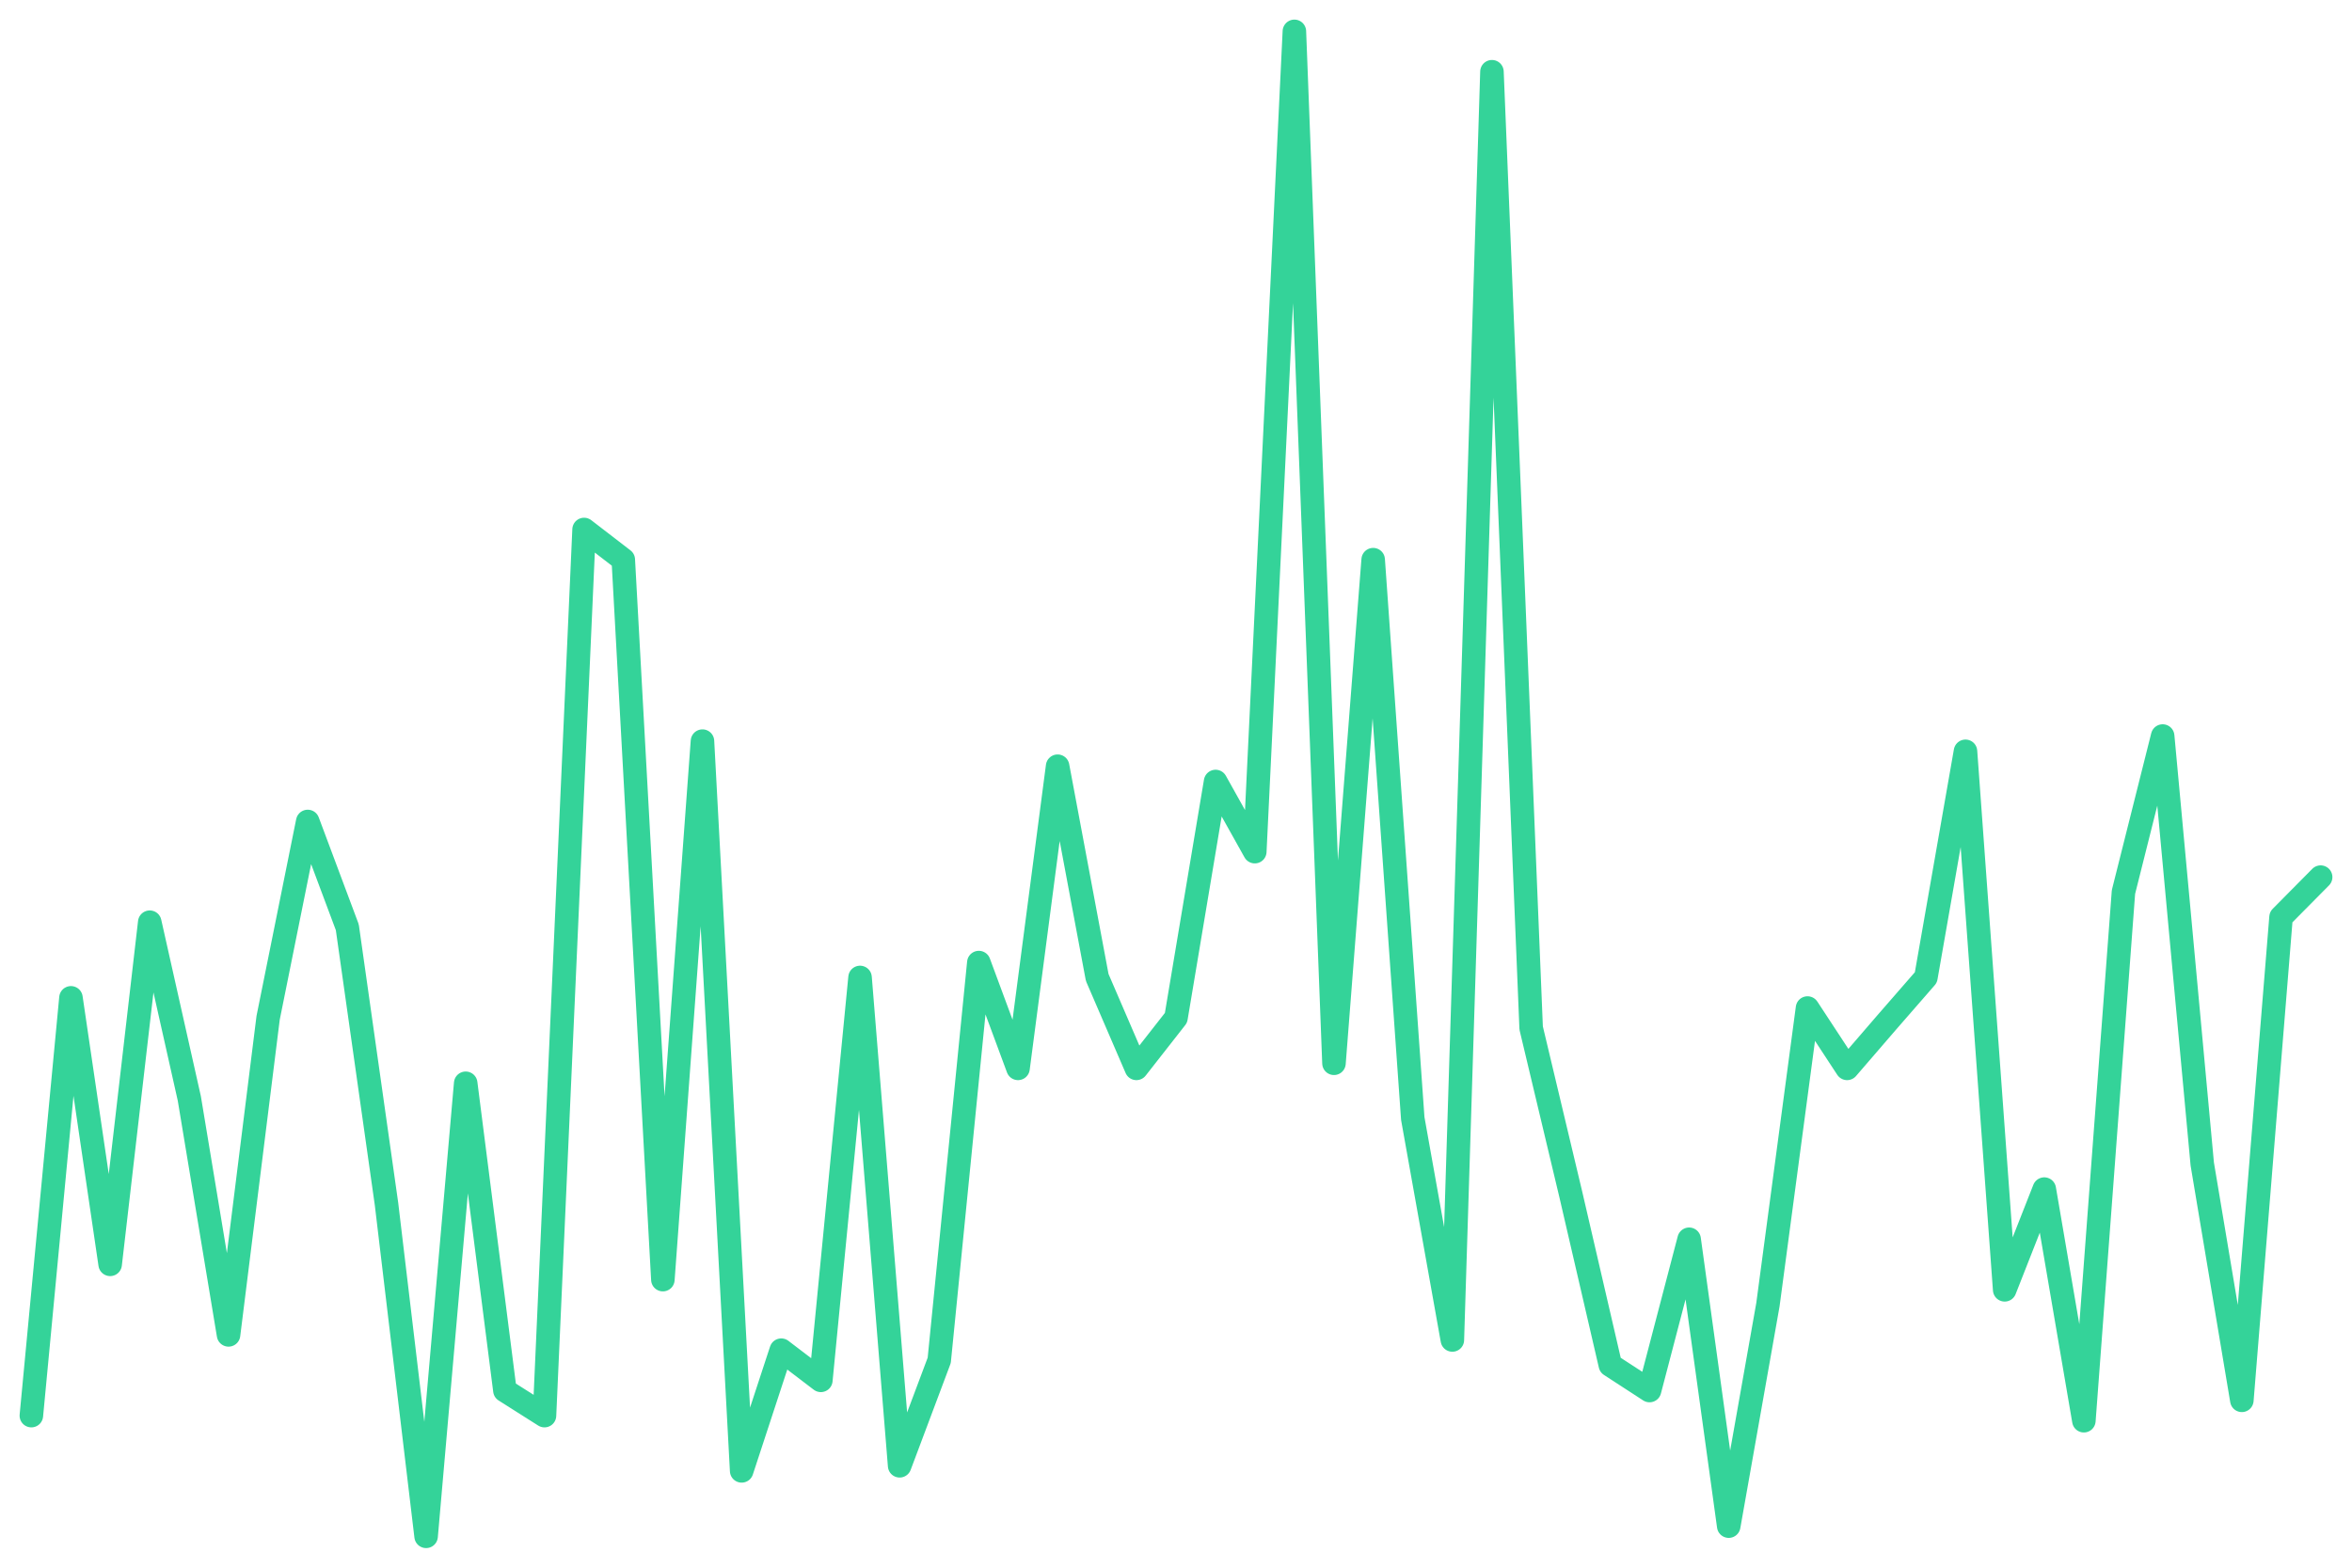
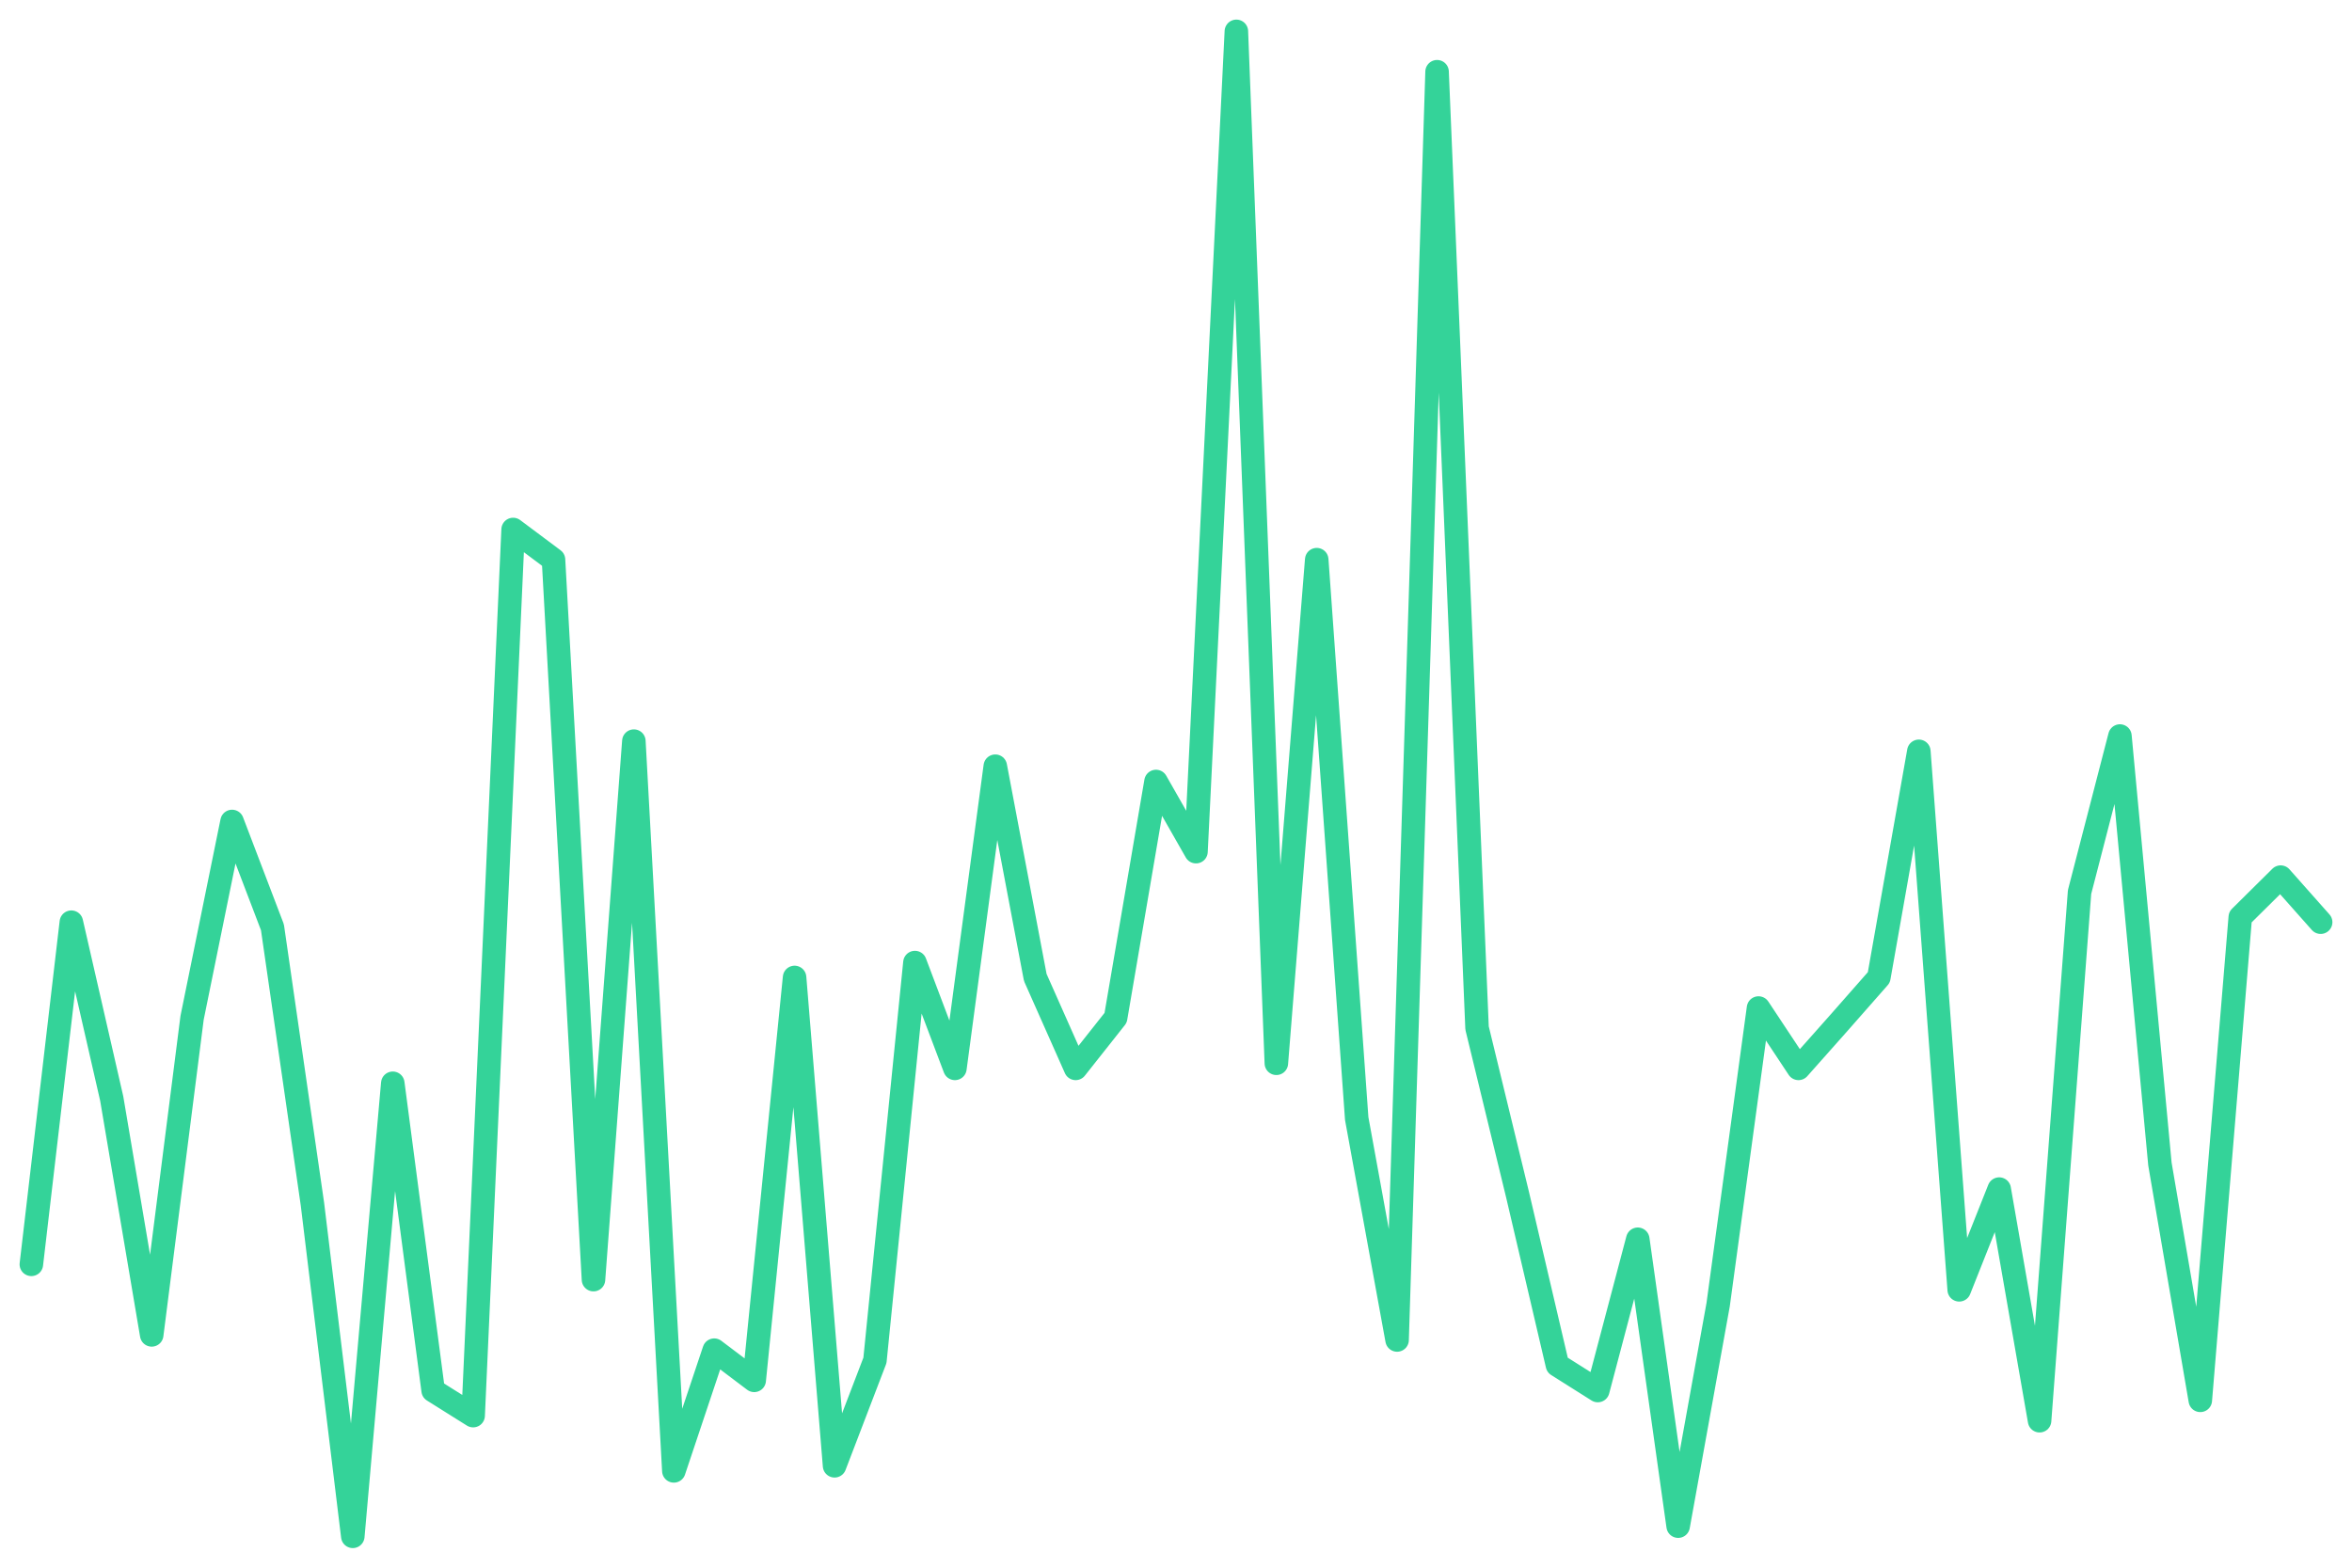
<svg xmlns="http://www.w3.org/2000/svg" viewBox="0 0 600 400" width="600" height="400">
-   <polyline fill="none" stroke="#34d399" stroke-width="6" stroke-linejoin="round" stroke-linecap="round" points="8.0,361.2 18.1,254.6 28.1,322.6 38.2,235.3 48.3,280.3 58.3,340.6 68.4,259.7 78.5,209.6 88.6,236.6 98.6,307.2 108.7,392.0 118.8,276.4 128.8,354.8 138.9,361.2 149.0,135.1 159.0,142.8 169.1,326.5 179.2,189.1 189.2,375.3 199.3,344.5 209.4,352.2 219.4,249.4 229.5,374.0 239.6,347.1 249.7,245.6 259.7,272.6 269.8,195.5 279.9,249.4 289.9,272.6 300.0,259.7 310.1,199.4 320.1,217.3 330.2,8.0 340.3,271.3 350.3,142.8 360.4,285.4 370.5,341.9 380.6,18.3 390.6,262.3 400.7,304.7 410.8,348.3 420.8,354.8 430.9,316.2 441.0,389.4 451.0,332.9 461.1,257.2 471.2,272.6 481.2,261.0 491.3,249.4 501.4,191.7 511.4,329.1 521.5,303.4 531.6,362.5 541.7,227.6 551.7,187.8 561.8,297.0 571.9,357.3 581.9,234.0 592.0,223.8" />
+   <polyline fill="none" stroke="#34d399" stroke-width="6" stroke-linejoin="round" stroke-linecap="round" points="8.0,322.6 18.2,235.3 28.5,280.3 38.7,340.6 49.0,259.7 59.2,209.6 69.5,236.6 79.7,307.2 90.0,392.0 100.2,276.4 110.5,354.8 120.7,361.2 130.9,135.1 141.2,142.8 151.4,326.5 161.7,189.1 171.9,375.3 182.2,344.5 192.4,352.2 202.7,249.4 212.9,374.0 223.2,347.1 233.4,245.6 243.6,272.6 253.9,195.5 264.1,249.4 274.4,272.6 284.6,259.7 294.9,199.4 305.1,217.3 315.4,8.0 325.6,271.3 335.9,142.8 346.1,285.4 356.4,341.9 366.6,18.3 376.8,262.3 387.1,304.7 397.3,348.3 407.6,354.8 417.8,316.2 428.1,389.4 438.3,332.9 448.6,257.2 458.8,272.6 469.1,261.0 479.3,249.4 489.5,191.7 499.8,329.1 510.0,303.4 520.3,362.5 530.5,227.6 540.8,187.8 551.0,297.0 561.3,357.3 571.5,234.0 581.8,223.8 592.0,235.3" />
</svg>
